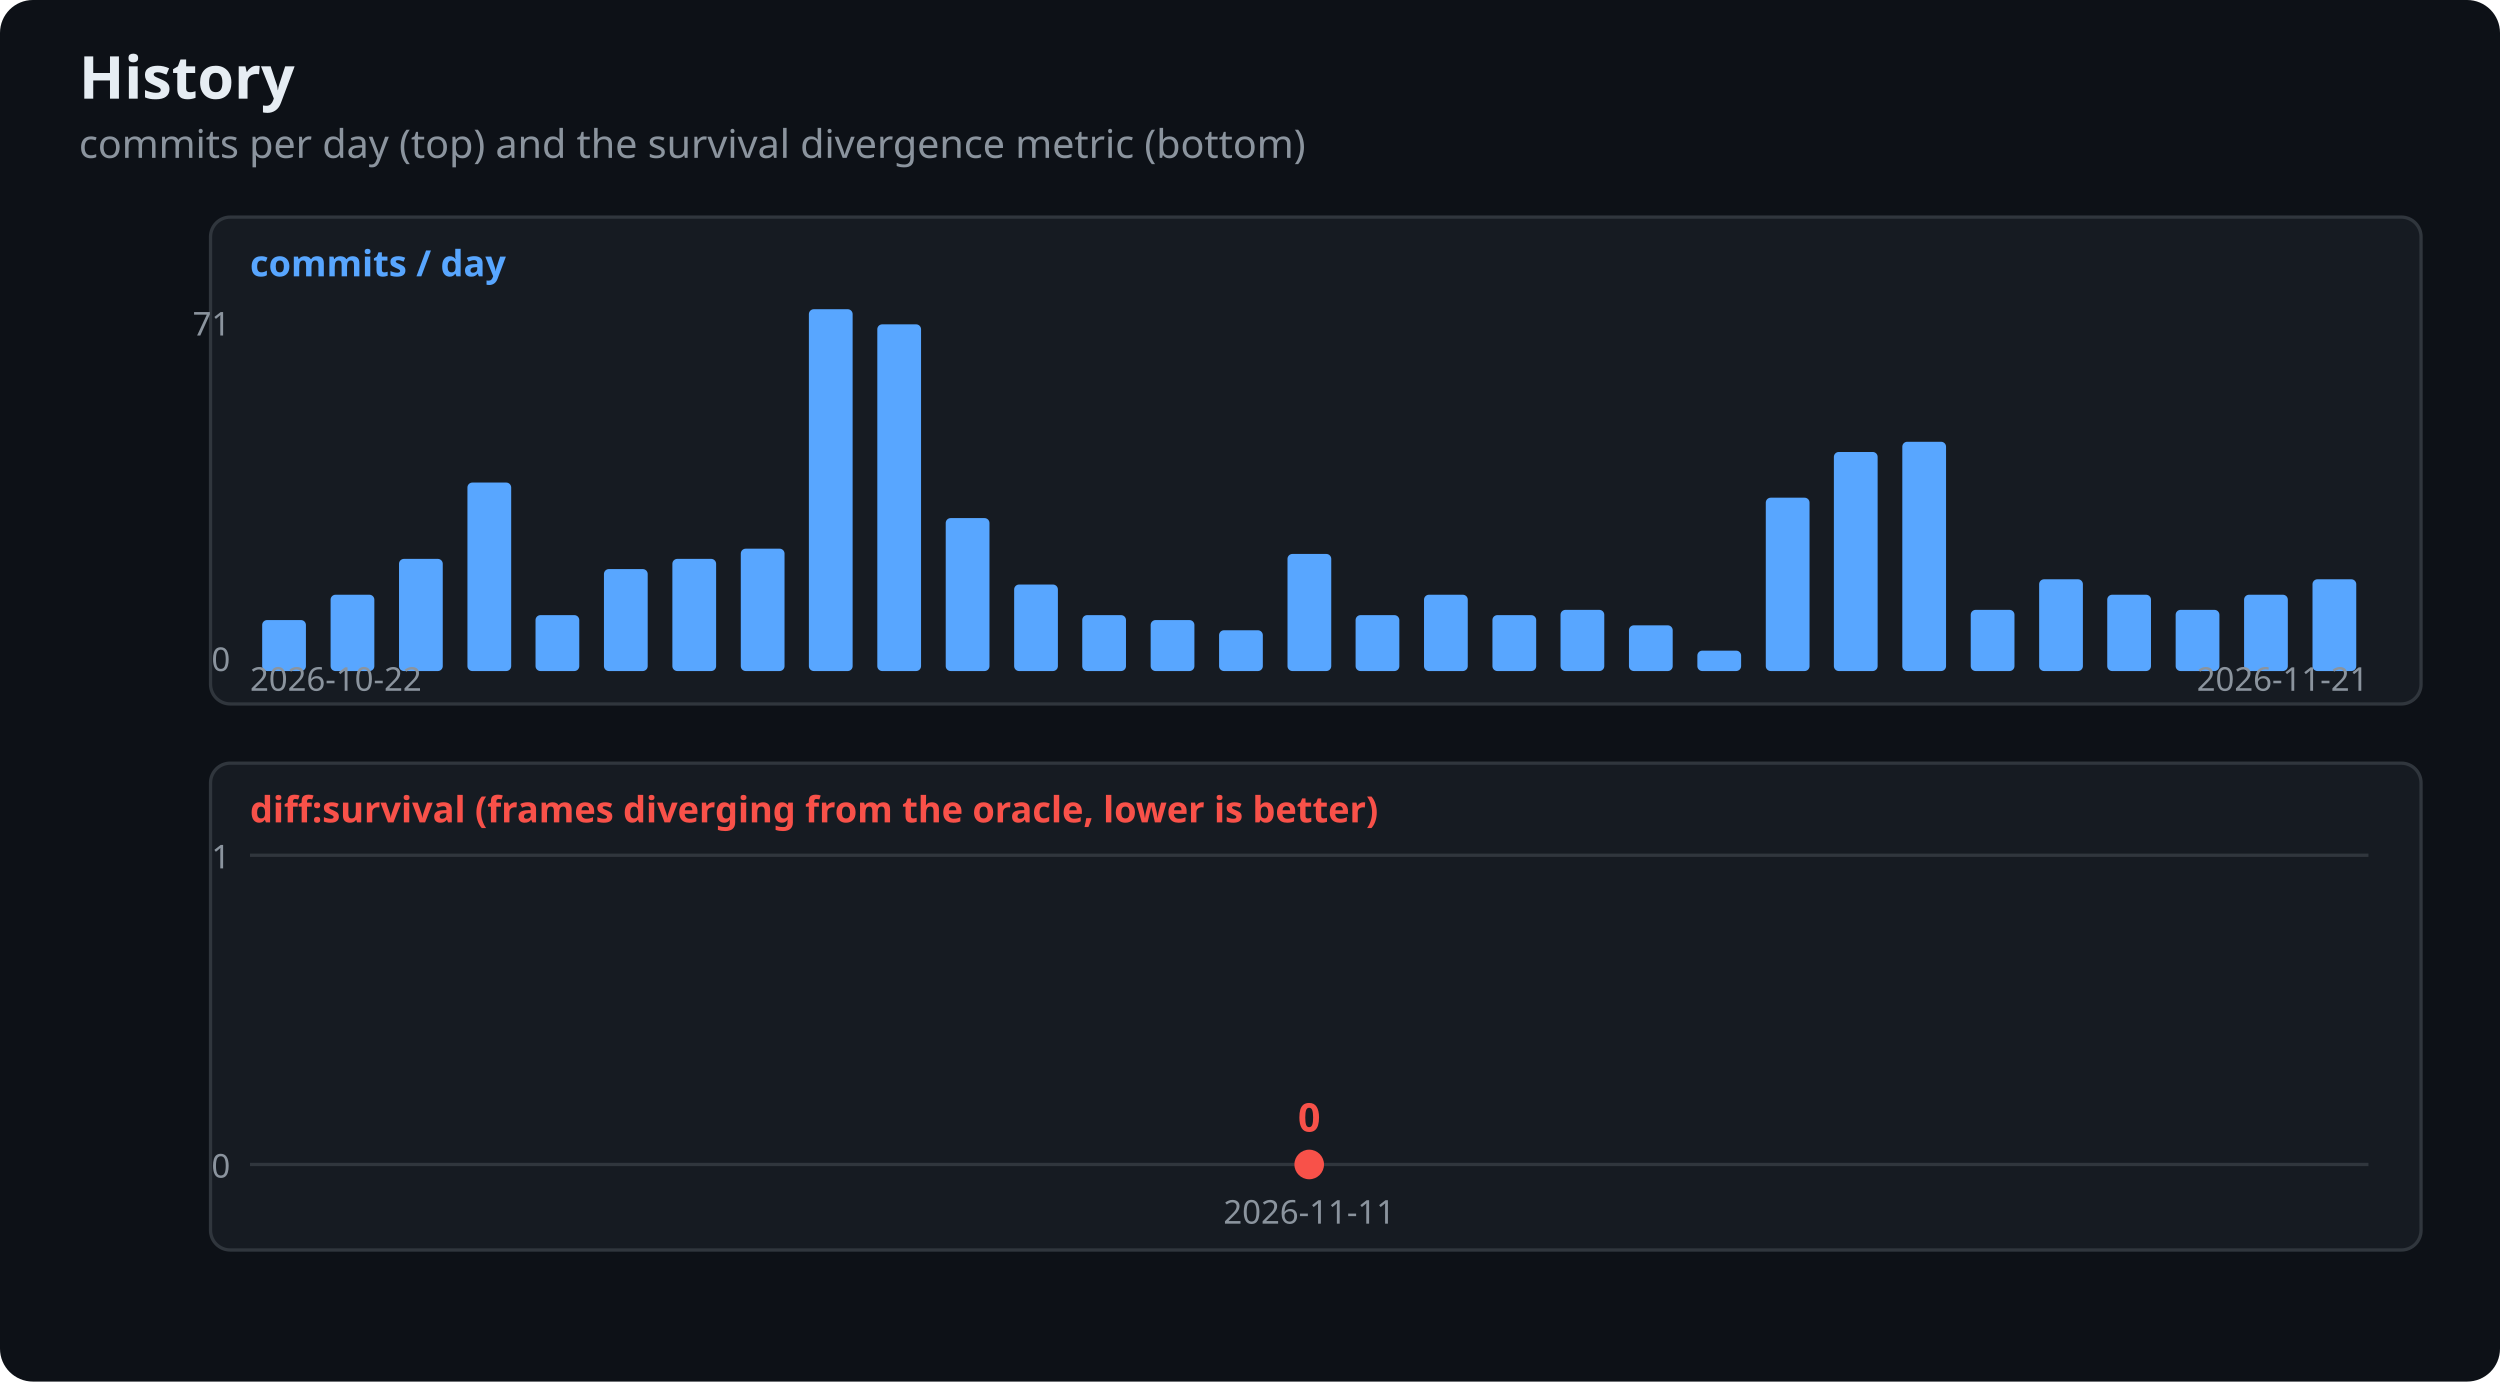
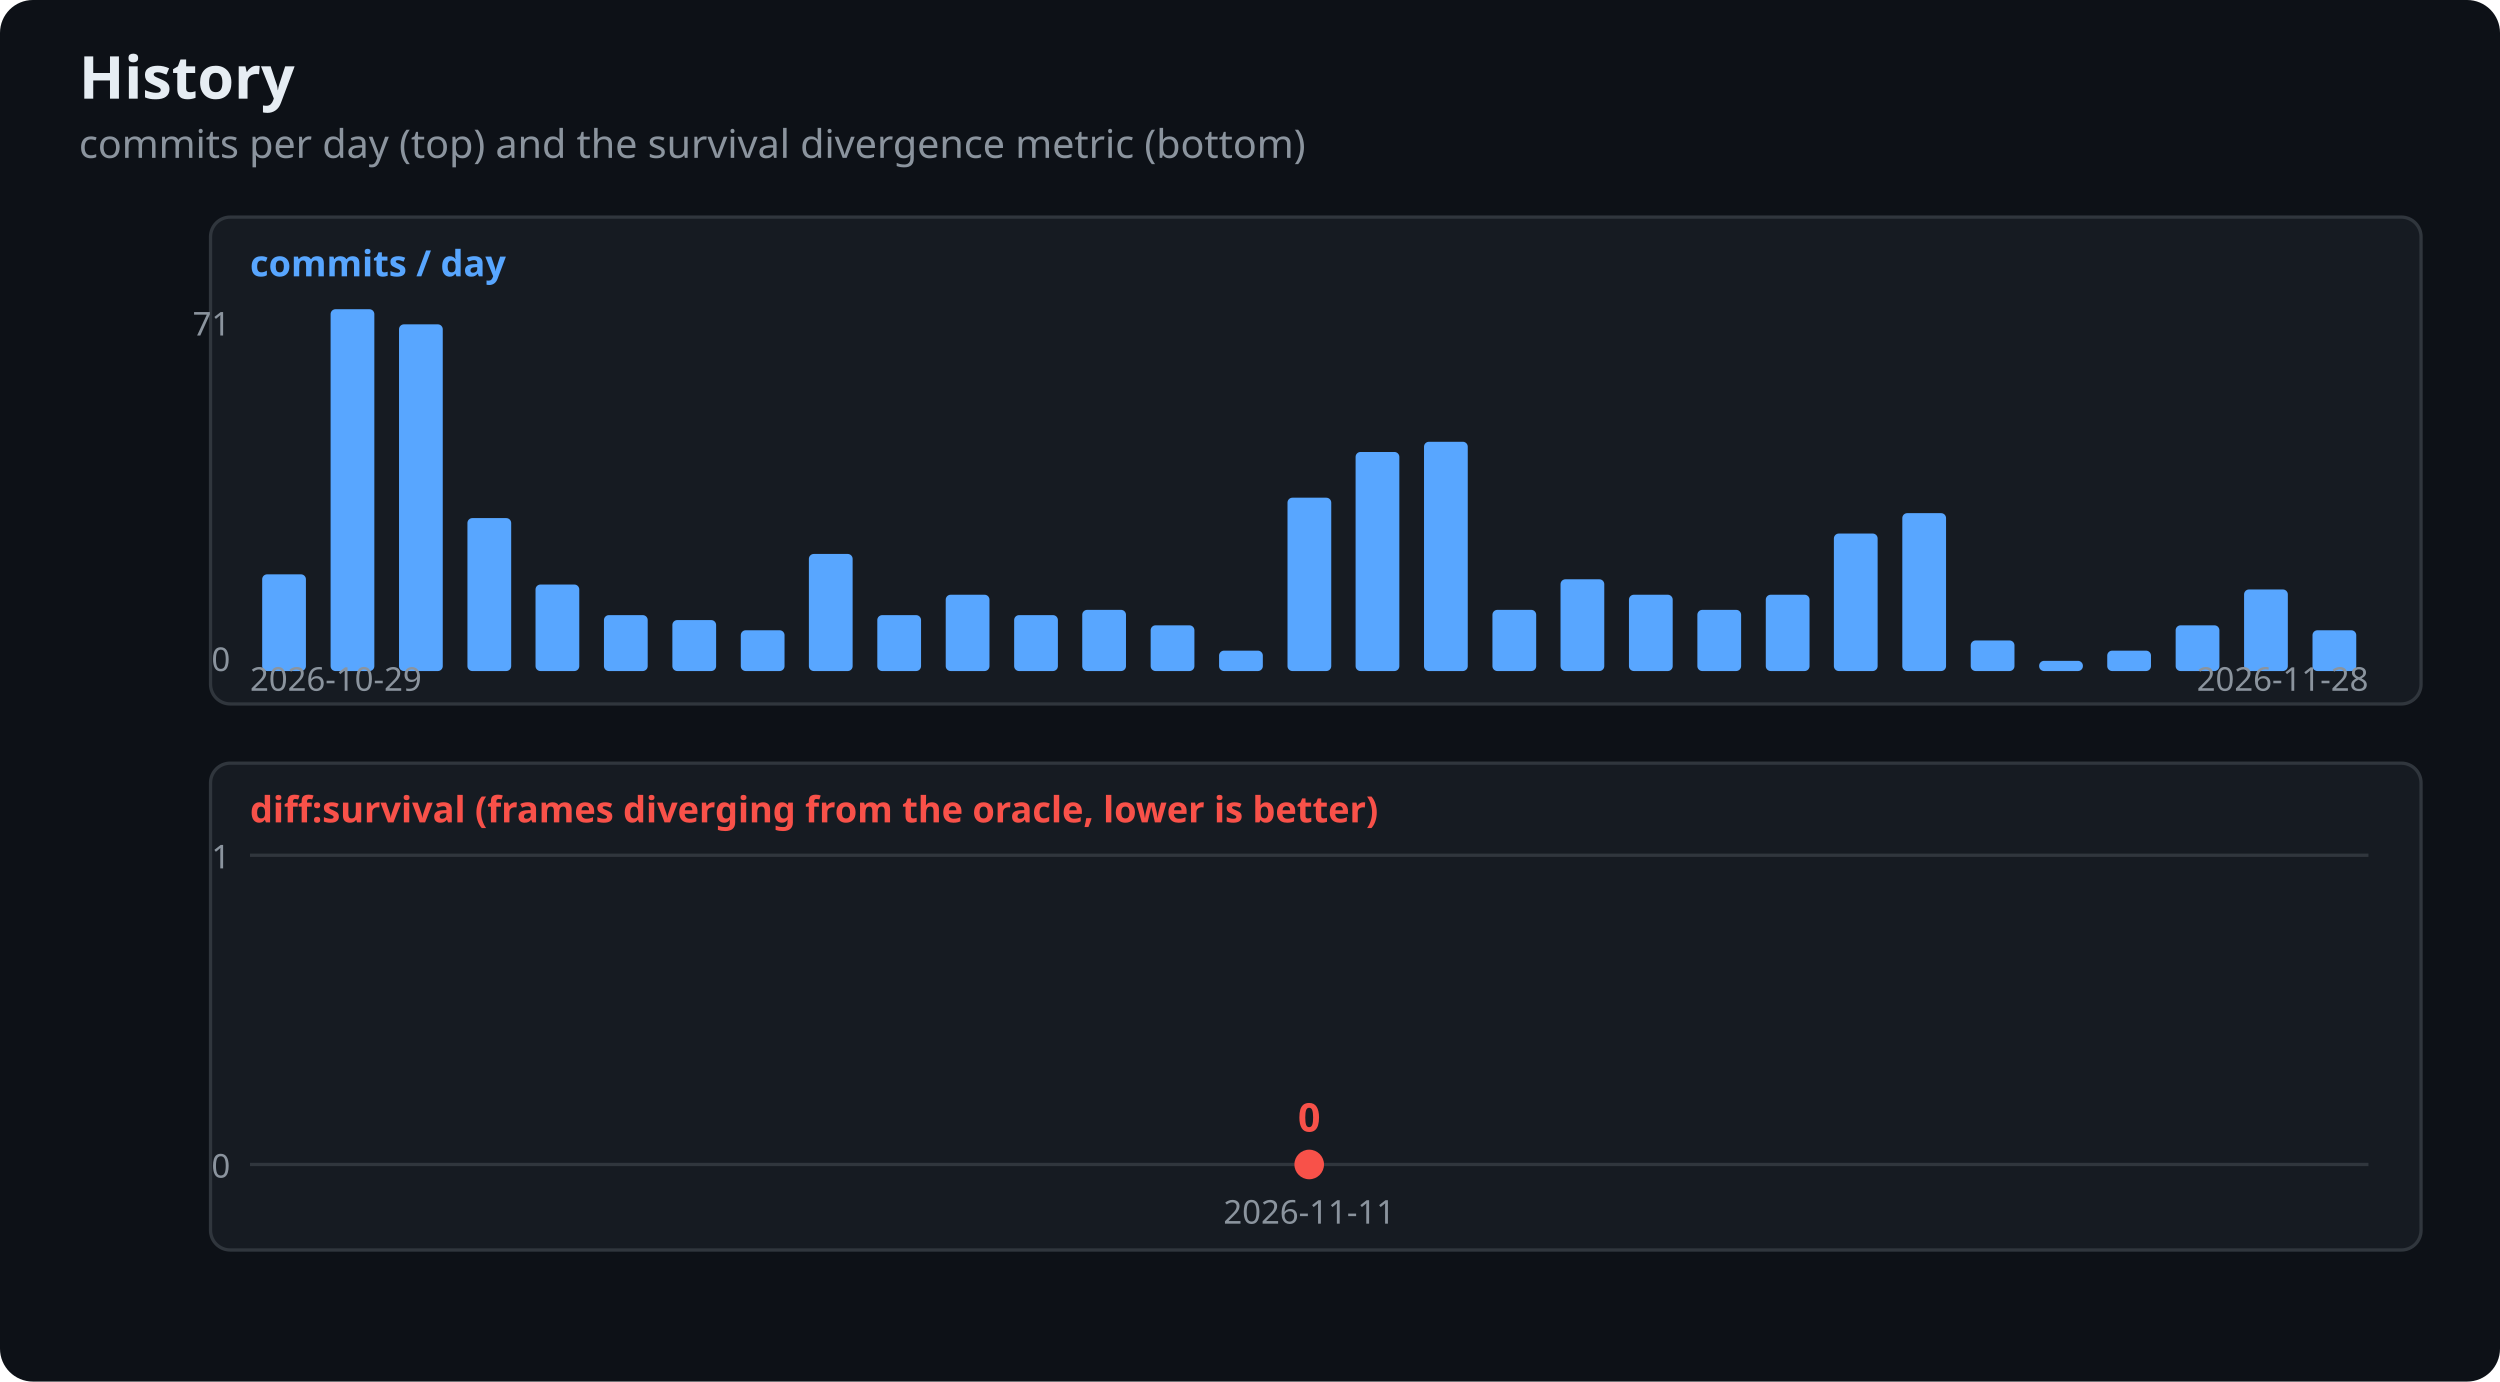
<svg xmlns="http://www.w3.org/2000/svg" width="760" height="420" viewBox="0 0 760 420" font-family="Segoe UI,Ubuntu,sans-serif">
  <rect width="760" height="420" rx="10" fill="#0d1117" />
  <text x="24" y="30" fill="#e6edf3" font-size="18" font-weight="600">History</text>
  <text x="24" y="48" fill="#8b949e" font-size="12">commits per day (top) and the survival divergence metric (bottom)</text>
  <rect x="64" y="66" width="672" height="148" fill="#161b22" stroke="#30363d" rx="6" />
  <text x="76" y="84" fill="#58a6ff" font-size="11" font-weight="600">commits / day</text>
-   <rect x="79.7" y="188.5" width="13.3" height="15.5" fill="#58a6ff" rx="1.5" />
-   <rect x="100.5" y="180.8" width="13.3" height="23.2" fill="#58a6ff" rx="1.5" />
-   <rect x="121.3" y="169.9" width="13.3" height="34.1" fill="#58a6ff" rx="1.5" />
-   <rect x="142.1" y="146.7" width="13.3" height="57.3" fill="#58a6ff" rx="1.5" />
-   <rect x="162.8" y="187.0" width="13.3" height="17.0" fill="#58a6ff" rx="1.5" />
-   <rect x="183.6" y="173.0" width="13.3" height="31.0" fill="#58a6ff" rx="1.5" />
-   <rect x="204.4" y="169.9" width="13.3" height="34.1" fill="#58a6ff" rx="1.5" />
-   <rect x="225.2" y="166.8" width="13.3" height="37.2" fill="#58a6ff" rx="1.5" />
-   <rect x="245.9" y="94.0" width="13.3" height="110.0" fill="#58a6ff" rx="1.5" />
-   <rect x="266.7" y="98.6" width="13.3" height="105.4" fill="#58a6ff" rx="1.5" />
-   <rect x="287.5" y="157.5" width="13.3" height="46.5" fill="#58a6ff" rx="1.5" />
-   <rect x="308.3" y="177.7" width="13.3" height="26.3" fill="#58a6ff" rx="1.5" />
-   <rect x="329.0" y="187.0" width="13.3" height="17.0" fill="#58a6ff" rx="1.5" />
-   <rect x="349.8" y="188.5" width="13.3" height="15.5" fill="#58a6ff" rx="1.5" />
-   <rect x="370.6" y="191.6" width="13.3" height="12.4" fill="#58a6ff" rx="1.5" />
-   <rect x="391.4" y="168.4" width="13.3" height="35.6" fill="#58a6ff" rx="1.5" />
-   <rect x="412.1" y="187.0" width="13.3" height="17.0" fill="#58a6ff" rx="1.5" />
-   <rect x="432.9" y="180.8" width="13.3" height="23.2" fill="#58a6ff" rx="1.5" />
-   <rect x="453.7" y="187.0" width="13.3" height="17.0" fill="#58a6ff" rx="1.5" />
-   <rect x="474.4" y="185.4" width="13.3" height="18.6" fill="#58a6ff" rx="1.5" />
-   <rect x="495.2" y="190.1" width="13.3" height="13.9" fill="#58a6ff" rx="1.5" />
-   <rect x="516.0" y="197.8" width="13.3" height="6.2" fill="#58a6ff" rx="1.5" />
-   <rect x="536.8" y="151.3" width="13.3" height="52.7" fill="#58a6ff" rx="1.5" />
-   <rect x="557.5" y="137.4" width="13.3" height="66.6" fill="#58a6ff" rx="1.5" />
-   <rect x="578.3" y="134.3" width="13.3" height="69.7" fill="#58a6ff" rx="1.5" />
-   <rect x="599.1" y="185.4" width="13.3" height="18.6" fill="#58a6ff" rx="1.5" />
-   <rect x="619.9" y="176.1" width="13.3" height="27.9" fill="#58a6ff" rx="1.5" />
-   <rect x="640.6" y="180.8" width="13.3" height="23.2" fill="#58a6ff" rx="1.5" />
-   <rect x="661.4" y="185.4" width="13.3" height="18.6" fill="#58a6ff" rx="1.5" />
-   <rect x="682.2" y="180.8" width="13.3" height="23.2" fill="#58a6ff" rx="1.5" />
-   <rect x="703.0" y="176.1" width="13.3" height="27.9" fill="#58a6ff" rx="1.5" />
+   <rect x="79.7" y="174.6" width="13.3" height="29.4" fill="#58a6ff" rx="1.5" />
+   <rect x="100.5" y="94.0" width="13.3" height="110.0" fill="#58a6ff" rx="1.5" />
+   <rect x="121.3" y="98.6" width="13.3" height="105.4" fill="#58a6ff" rx="1.5" />
+   <rect x="142.1" y="157.5" width="13.3" height="46.5" fill="#58a6ff" rx="1.5" />
+   <rect x="162.8" y="177.7" width="13.3" height="26.3" fill="#58a6ff" rx="1.5" />
+   <rect x="183.6" y="187.0" width="13.3" height="17.0" fill="#58a6ff" rx="1.5" />
+   <rect x="204.4" y="188.5" width="13.3" height="15.5" fill="#58a6ff" rx="1.5" />
+   <rect x="225.2" y="191.6" width="13.3" height="12.4" fill="#58a6ff" rx="1.5" />
+   <rect x="245.9" y="168.4" width="13.3" height="35.6" fill="#58a6ff" rx="1.5" />
+   <rect x="266.7" y="187.0" width="13.3" height="17.0" fill="#58a6ff" rx="1.5" />
+   <rect x="287.5" y="180.8" width="13.3" height="23.2" fill="#58a6ff" rx="1.5" />
+   <rect x="308.3" y="187.0" width="13.3" height="17.0" fill="#58a6ff" rx="1.5" />
+   <rect x="329.0" y="185.4" width="13.3" height="18.6" fill="#58a6ff" rx="1.5" />
+   <rect x="349.8" y="190.1" width="13.3" height="13.9" fill="#58a6ff" rx="1.5" />
+   <rect x="370.6" y="197.8" width="13.3" height="6.2" fill="#58a6ff" rx="1.5" />
+   <rect x="391.4" y="151.3" width="13.3" height="52.7" fill="#58a6ff" rx="1.5" />
+   <rect x="412.1" y="137.4" width="13.3" height="66.6" fill="#58a6ff" rx="1.5" />
+   <rect x="432.9" y="134.3" width="13.3" height="69.7" fill="#58a6ff" rx="1.5" />
+   <rect x="453.7" y="185.4" width="13.3" height="18.6" fill="#58a6ff" rx="1.5" />
+   <rect x="474.4" y="176.1" width="13.3" height="27.9" fill="#58a6ff" rx="1.5" />
+   <rect x="495.2" y="180.8" width="13.3" height="23.2" fill="#58a6ff" rx="1.5" />
+   <rect x="516.0" y="185.4" width="13.3" height="18.6" fill="#58a6ff" rx="1.5" />
+   <rect x="536.8" y="180.8" width="13.3" height="23.2" fill="#58a6ff" rx="1.5" />
+   <rect x="557.5" y="162.2" width="13.3" height="41.8" fill="#58a6ff" rx="1.5" />
+   <rect x="578.3" y="156.0" width="13.3" height="48.0" fill="#58a6ff" rx="1.5" />
+   <rect x="599.1" y="194.7" width="13.3" height="9.3" fill="#58a6ff" rx="1.5" />
+   <rect x="619.9" y="200.9" width="13.3" height="3.1" fill="#58a6ff" rx="1.5" />
+   <rect x="640.6" y="197.8" width="13.3" height="6.2" fill="#58a6ff" rx="1.5" />
+   <rect x="661.4" y="190.1" width="13.3" height="13.9" fill="#58a6ff" rx="1.5" />
+   <rect x="682.2" y="179.2" width="13.3" height="24.8" fill="#58a6ff" rx="1.5" />
+   <rect x="703.0" y="191.6" width="13.3" height="12.4" fill="#58a6ff" rx="1.5" />
  <text x="70" y="102" fill="#8b949e" font-size="10" text-anchor="end">71</text>
  <text x="70" y="204" fill="#8b949e" font-size="10" text-anchor="end">0</text>
-   <text x="76" y="210" fill="#8b949e" font-size="10">2026-10-22</text>
-   <text x="720" y="210" fill="#8b949e" font-size="10" text-anchor="end">2026-11-21</text>
+   <text x="76" y="210" fill="#8b949e" font-size="10">2026-10-29</text>
+   <text x="720" y="210" fill="#8b949e" font-size="10" text-anchor="end">2026-11-28</text>
  <rect x="64" y="232" width="672" height="148" fill="#161b22" stroke="#30363d" rx="6" />
  <text x="76" y="250" fill="#f85149" font-size="11" font-weight="600">diff:survival (frames diverging from the oracle, lower is better)</text>
  <line x1="76" y1="354.0" x2="720" y2="354.0" stroke="#30363d" stroke-width="1" />
  <text x="70" y="358.0" fill="#8b949e" font-size="10" text-anchor="end">0</text>
  <line x1="76" y1="260.0" x2="720" y2="260.0" stroke="#30363d" stroke-width="1" />
  <text x="70" y="264.0" fill="#8b949e" font-size="10" text-anchor="end">1</text>
  <circle cx="398.0" cy="354.0" r="4.5" fill="#f85149" />
  <text x="398.0" y="344.0" fill="#f85149" font-size="12" font-weight="600" text-anchor="middle">0</text>
  <text x="398.0" y="372" fill="#8b949e" font-size="10" text-anchor="middle">2026-11-11</text>
</svg>
